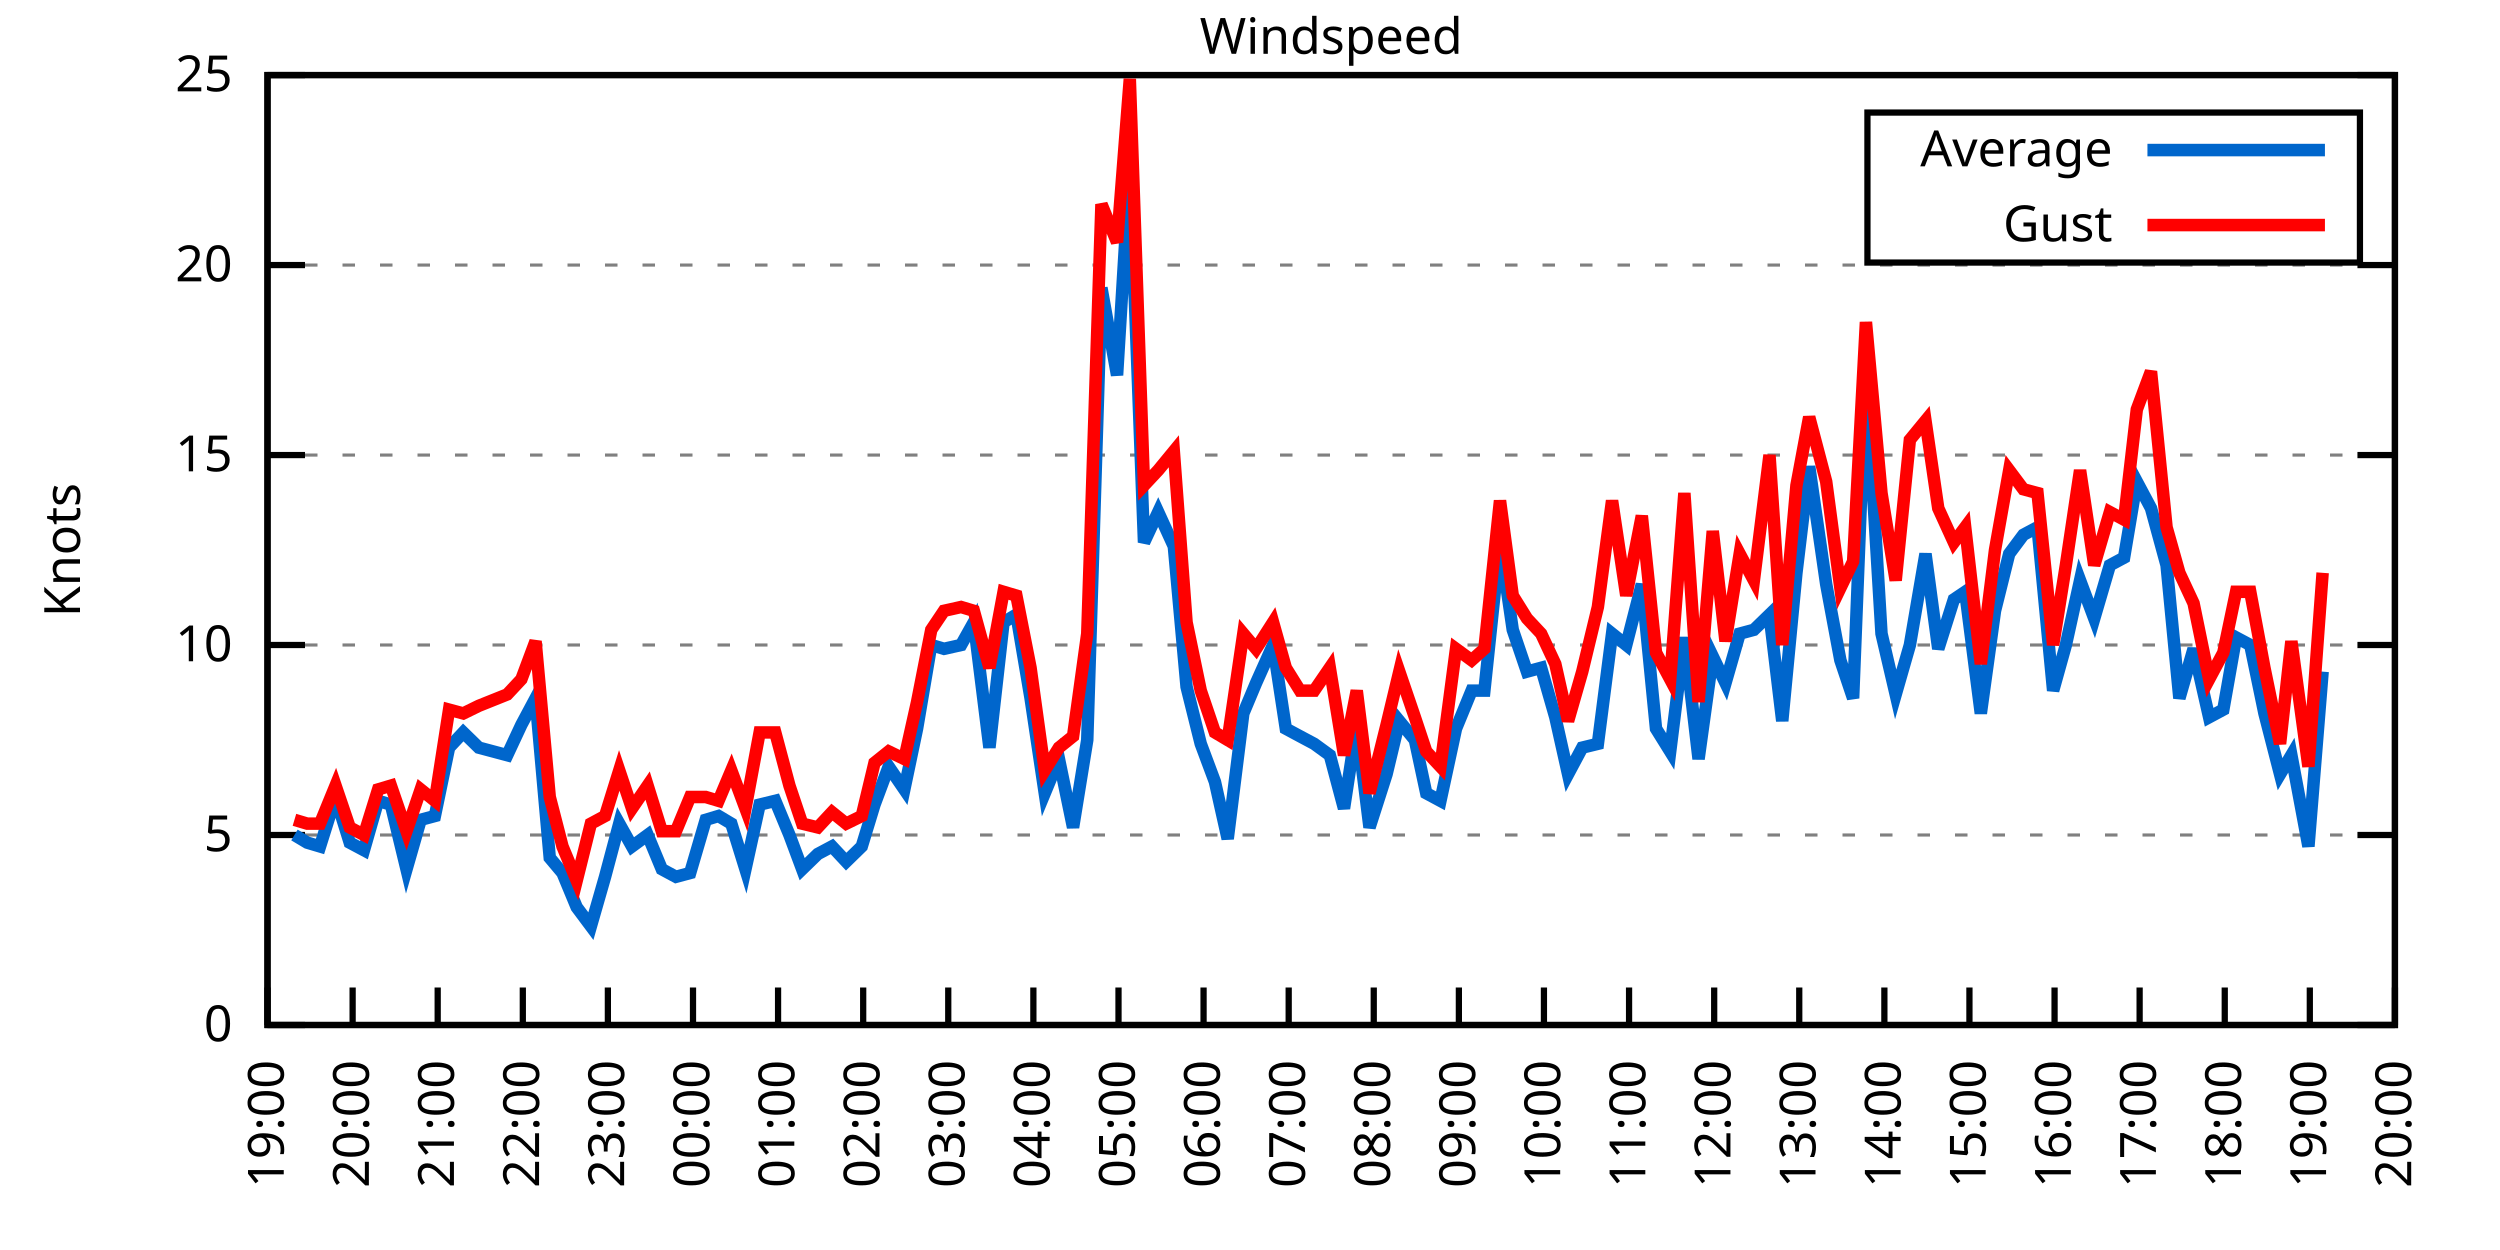
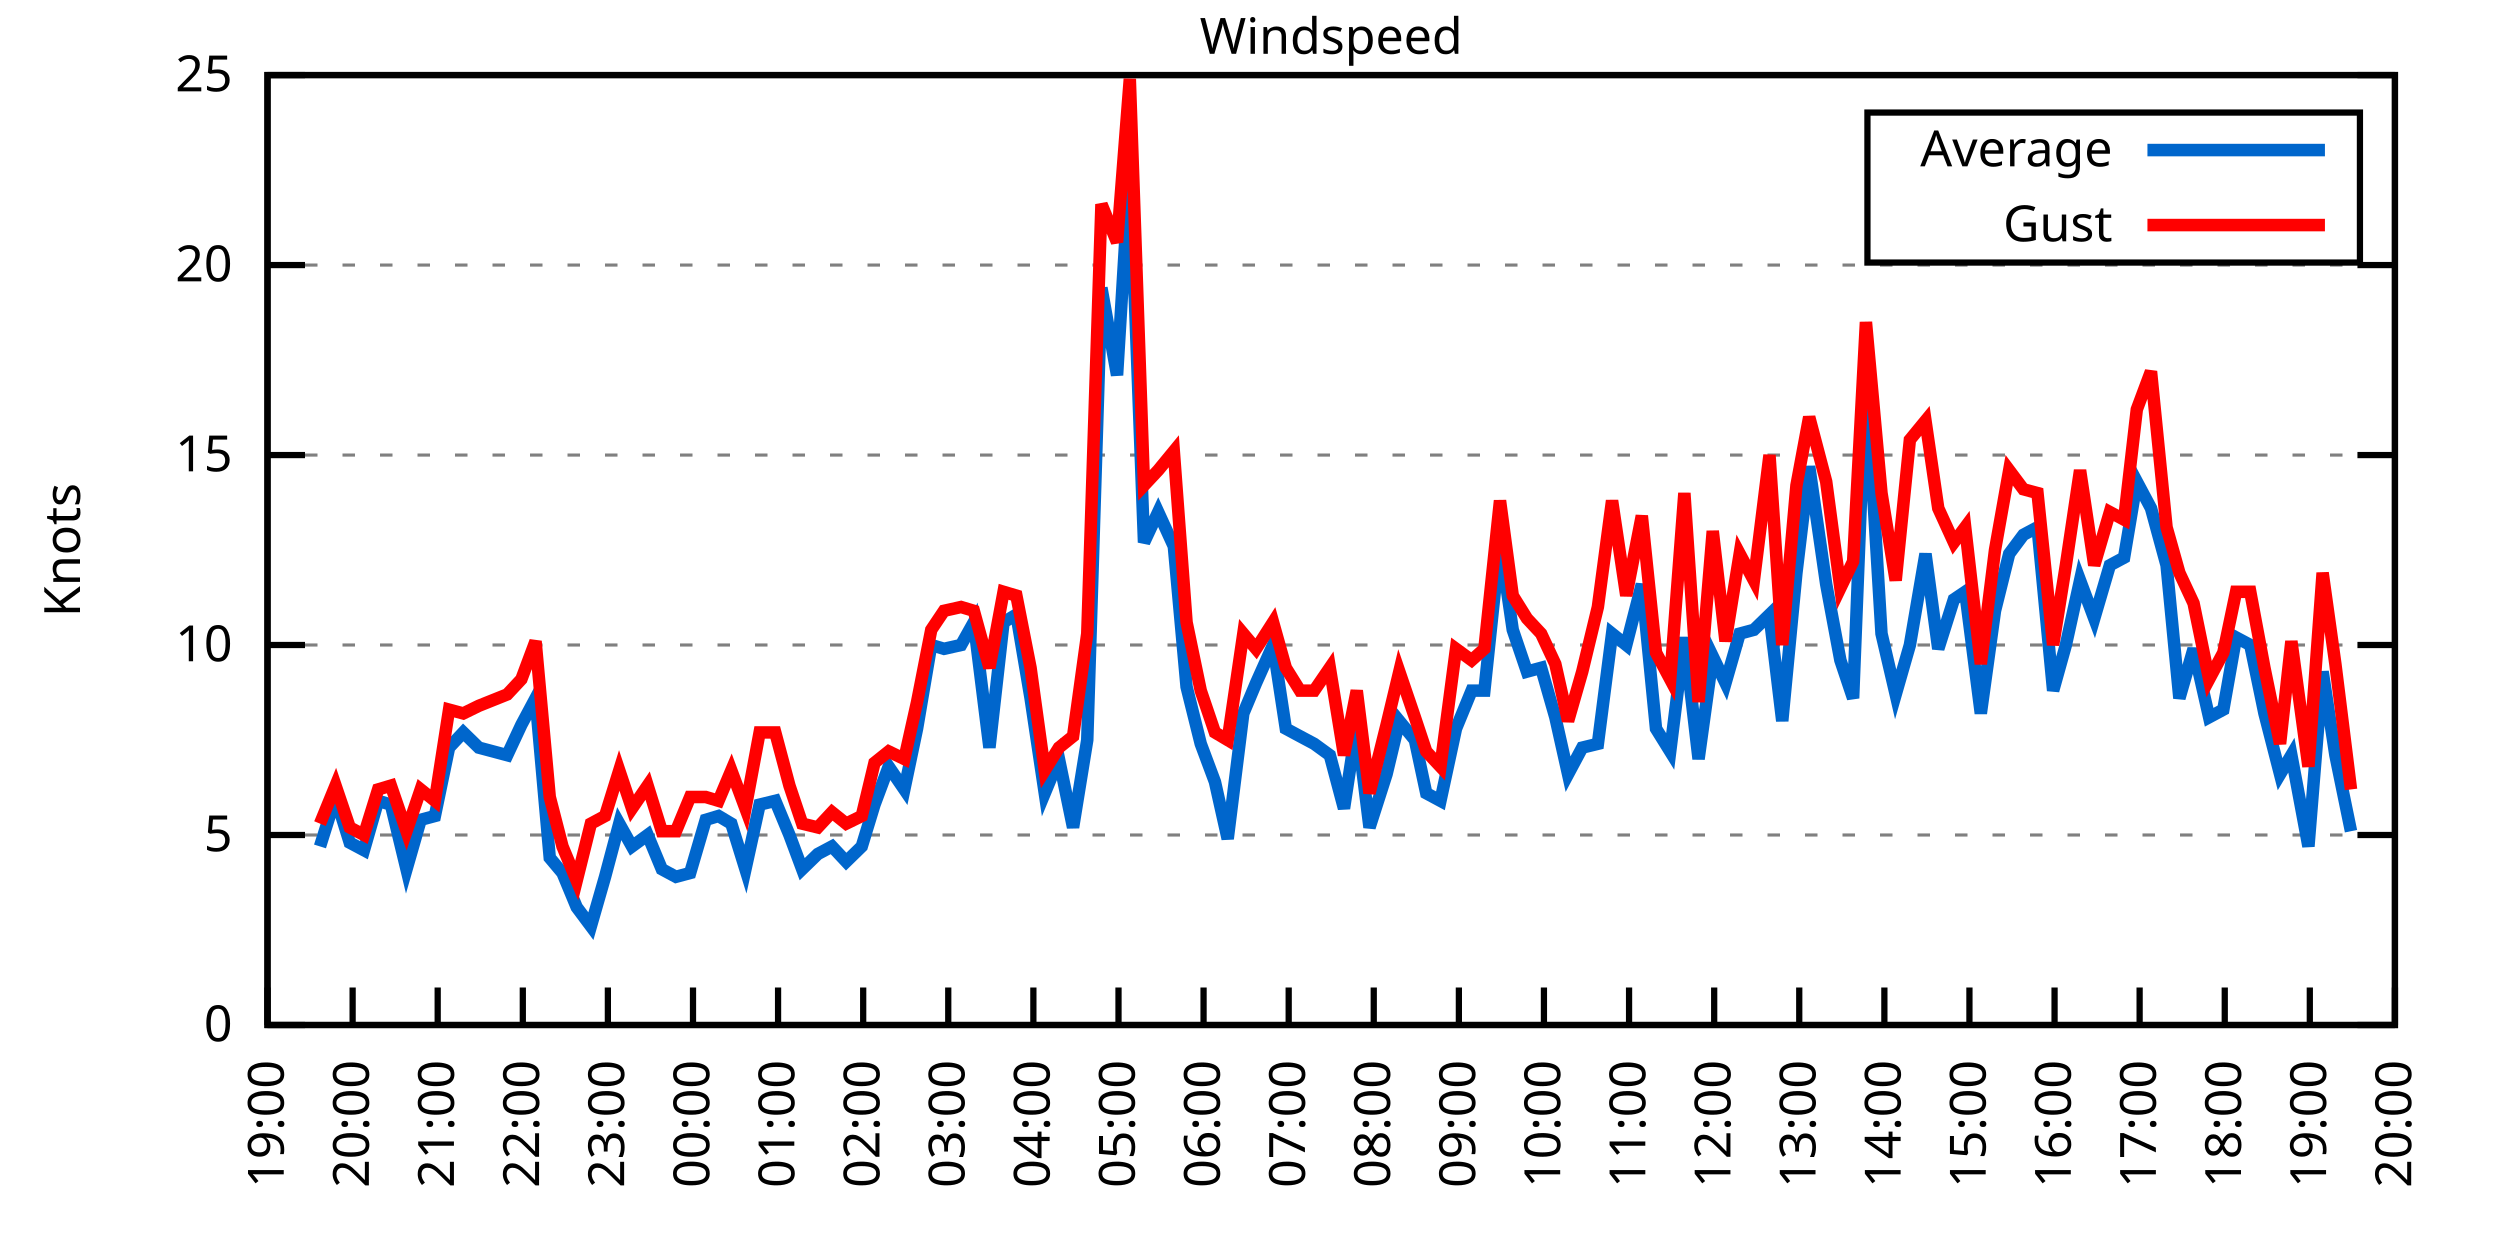
<svg xmlns="http://www.w3.org/2000/svg" xmlns:xlink="http://www.w3.org/1999/xlink" width="400" height="200" viewBox="0 0 400 200">
  <g id="gnuplot_canvas">
    <rect x="0" y="0" width="400" height="200" fill="none" />
    <defs>
      <circle id="gpDot" r="0.5" stroke-width="0.5" stroke="currentColor" />
      <path id="gpPt0" stroke-width="0.333" stroke="currentColor" d="M-1,0 h2 M0,-1 v2" />
      <path id="gpPt1" stroke-width="0.333" stroke="currentColor" d="M-1,-1 L1,1 M1,-1 L-1,1" />
      <path id="gpPt2" stroke-width="0.333" stroke="currentColor" d="M-1,0 L1,0 M0,-1 L0,1 M-1,-1 L1,1 M-1,1 L1,-1" />
      <rect id="gpPt3" stroke-width="0.333" stroke="currentColor" x="-1" y="-1" width="2" height="2" />
      <rect id="gpPt4" stroke-width="0.333" stroke="currentColor" fill="currentColor" x="-1" y="-1" width="2" height="2" />
      <circle id="gpPt5" stroke-width="0.333" stroke="currentColor" cx="0" cy="0" r="1" />
      <use xlink:href="#gpPt5" id="gpPt6" fill="currentColor" stroke="none" />
      <path id="gpPt7" stroke-width="0.333" stroke="currentColor" d="M0,-1.33 L-1.33,0.67 L1.33,0.67 z" />
      <use xlink:href="#gpPt7" id="gpPt8" fill="currentColor" stroke="none" />
      <use xlink:href="#gpPt7" id="gpPt9" stroke="currentColor" transform="rotate(180)" />
      <use xlink:href="#gpPt9" id="gpPt10" fill="currentColor" stroke="none" />
      <use xlink:href="#gpPt3" id="gpPt11" stroke="currentColor" transform="rotate(45)" />
      <use xlink:href="#gpPt11" id="gpPt12" fill="currentColor" stroke="none" />
      <path id="gpPt13" stroke-width="0.333" stroke="currentColor" d="M0,1.330 L1.265,0.411 L0.782,-1.067 L-0.782,-1.076 L-1.265,0.411 z" />
      <use xlink:href="#gpPt13" id="gpPt14" fill="currentColor" stroke="none" />
      <filter id="textbox" filterUnits="objectBoundingBox" x="0" y="0" height="1" width="1">
        <feFlood flood-color="white" flood-opacity="1" result="bgnd" />
        <feComposite in="SourceGraphic" in2="bgnd" operator="atop" />
      </filter>
      <filter id="greybox" filterUnits="objectBoundingBox" x="0" y="0" height="1" width="1">
        <feFlood flood-color="lightgrey" flood-opacity="1" result="grey" />
        <feComposite in="SourceGraphic" in2="grey" operator="atop" />
      </filter>
    </defs>
    <g fill="none" color="white" stroke="currentColor" stroke-width="1.00" stroke-linecap="butt" stroke-linejoin="miter">
</g>
    <g fill="none" color="black" stroke="currentColor" stroke-width="1.00" stroke-linecap="butt" stroke-linejoin="miter">
      <g stroke="none" shape-rendering="crispEdges">
        <polygon fill="rgb(255, 255, 255)" points="42.80,164.00 383.18,164.00 383.18,12.02 42.80,12.02 " />
      </g>
    </g>
    <g fill="none" color="black" stroke="currentColor" stroke-width="1.00" stroke-linecap="butt" stroke-linejoin="miter">
</g>
    <g fill="none" color="black" stroke="black" stroke-width="0.50" stroke-linecap="butt" stroke-linejoin="miter">
</g>
    <g fill="none" color="gray" stroke="currentColor" stroke-width="0.50" stroke-linecap="butt" stroke-linejoin="miter">
      <path stroke="gray" stroke-dasharray="2,4" class="gridline" d="M42.80,164.00 L383.19,164.00  " />
    </g>
    <g fill="none" color="gray" stroke="gray" stroke-width="1.00" stroke-linecap="butt" stroke-linejoin="miter">
</g>
    <g fill="none" color="black" stroke="currentColor" stroke-width="1.00" stroke-linecap="butt" stroke-linejoin="miter">
      <path stroke="black" d="M42.80,164.00 L48.80,164.00 M383.19,164.00 L377.19,164.00  " />
      <g transform="translate(37.20,166.60)" stroke="none" fill="black" font-family="Sans" font-size="8.00" text-anchor="end">
        <text>
          <tspan font-family="Sans"> 0</tspan>
        </text>
      </g>
    </g>
    <g fill="none" color="black" stroke="currentColor" stroke-width="1.00" stroke-linecap="butt" stroke-linejoin="miter">
</g>
    <g fill="none" color="black" stroke="black" stroke-width="0.50" stroke-linecap="butt" stroke-linejoin="miter">
</g>
    <g fill="none" color="gray" stroke="currentColor" stroke-width="0.50" stroke-linecap="butt" stroke-linejoin="miter">
      <path stroke="gray" stroke-dasharray="2,4" class="gridline" d="M42.80,133.60 L383.19,133.60  " />
    </g>
    <g fill="none" color="gray" stroke="gray" stroke-width="1.00" stroke-linecap="butt" stroke-linejoin="miter">
</g>
    <g fill="none" color="black" stroke="currentColor" stroke-width="1.00" stroke-linecap="butt" stroke-linejoin="miter">
      <path stroke="black" d="M42.80,133.60 L48.80,133.60 M383.19,133.60 L377.19,133.60  " />
      <g transform="translate(37.20,136.20)" stroke="none" fill="black" font-family="Sans" font-size="8.00" text-anchor="end">
        <text>
          <tspan font-family="Sans"> 5</tspan>
        </text>
      </g>
    </g>
    <g fill="none" color="black" stroke="currentColor" stroke-width="1.00" stroke-linecap="butt" stroke-linejoin="miter">
</g>
    <g fill="none" color="black" stroke="black" stroke-width="0.50" stroke-linecap="butt" stroke-linejoin="miter">
</g>
    <g fill="none" color="gray" stroke="currentColor" stroke-width="0.50" stroke-linecap="butt" stroke-linejoin="miter">
      <path stroke="gray" stroke-dasharray="2,4" class="gridline" d="M42.80,103.20 L383.19,103.20  " />
    </g>
    <g fill="none" color="gray" stroke="gray" stroke-width="1.00" stroke-linecap="butt" stroke-linejoin="miter">
</g>
    <g fill="none" color="black" stroke="currentColor" stroke-width="1.00" stroke-linecap="butt" stroke-linejoin="miter">
      <path stroke="black" d="M42.80,103.20 L48.80,103.20 M383.19,103.20 L377.19,103.20  " />
      <g transform="translate(37.20,105.80)" stroke="none" fill="black" font-family="Sans" font-size="8.00" text-anchor="end">
        <text>
          <tspan font-family="Sans"> 10</tspan>
        </text>
      </g>
    </g>
    <g fill="none" color="black" stroke="currentColor" stroke-width="1.00" stroke-linecap="butt" stroke-linejoin="miter">
</g>
    <g fill="none" color="black" stroke="black" stroke-width="0.50" stroke-linecap="butt" stroke-linejoin="miter">
</g>
    <g fill="none" color="gray" stroke="currentColor" stroke-width="0.50" stroke-linecap="butt" stroke-linejoin="miter">
      <path stroke="gray" stroke-dasharray="2,4" class="gridline" d="M42.80,72.81 L383.19,72.81  " />
    </g>
    <g fill="none" color="gray" stroke="gray" stroke-width="1.00" stroke-linecap="butt" stroke-linejoin="miter">
</g>
    <g fill="none" color="black" stroke="currentColor" stroke-width="1.00" stroke-linecap="butt" stroke-linejoin="miter">
      <path stroke="black" d="M42.80,72.81 L48.80,72.81 M383.19,72.81 L377.19,72.81  " />
      <g transform="translate(37.20,75.41)" stroke="none" fill="black" font-family="Sans" font-size="8.00" text-anchor="end">
        <text>
          <tspan font-family="Sans"> 15</tspan>
        </text>
      </g>
    </g>
    <g fill="none" color="black" stroke="currentColor" stroke-width="1.00" stroke-linecap="butt" stroke-linejoin="miter">
</g>
    <g fill="none" color="black" stroke="black" stroke-width="0.50" stroke-linecap="butt" stroke-linejoin="miter">
</g>
    <g fill="none" color="gray" stroke="currentColor" stroke-width="0.50" stroke-linecap="butt" stroke-linejoin="miter">
      <path stroke="gray" stroke-dasharray="2,4" class="gridline" d="M42.80,42.41 L383.19,42.41  " />
    </g>
    <g fill="none" color="gray" stroke="gray" stroke-width="1.00" stroke-linecap="butt" stroke-linejoin="miter">
</g>
    <g fill="none" color="black" stroke="currentColor" stroke-width="1.00" stroke-linecap="butt" stroke-linejoin="miter">
      <path stroke="black" d="M42.80,42.41 L48.80,42.41 M383.19,42.41 L377.19,42.41  " />
      <g transform="translate(37.20,45.01)" stroke="none" fill="black" font-family="Sans" font-size="8.00" text-anchor="end">
        <text>
          <tspan font-family="Sans"> 20</tspan>
        </text>
      </g>
    </g>
    <g fill="none" color="black" stroke="currentColor" stroke-width="1.00" stroke-linecap="butt" stroke-linejoin="miter">
</g>
    <g fill="none" color="black" stroke="black" stroke-width="0.50" stroke-linecap="butt" stroke-linejoin="miter">
</g>
    <g fill="none" color="gray" stroke="currentColor" stroke-width="0.50" stroke-linecap="butt" stroke-linejoin="miter">
      <path stroke="gray" stroke-dasharray="2,4" class="gridline" d="M42.80,12.01 L383.19,12.01  " />
    </g>
    <g fill="none" color="gray" stroke="gray" stroke-width="1.00" stroke-linecap="butt" stroke-linejoin="miter">
</g>
    <g fill="none" color="black" stroke="currentColor" stroke-width="1.00" stroke-linecap="butt" stroke-linejoin="miter">
      <path stroke="black" d="M42.80,12.01 L48.80,12.01 M383.19,12.01 L377.19,12.01  " />
      <g transform="translate(37.20,14.61)" stroke="none" fill="black" font-family="Sans" font-size="8.00" text-anchor="end">
        <text>
          <tspan font-family="Sans"> 25</tspan>
        </text>
      </g>
    </g>
    <g fill="none" color="black" stroke="currentColor" stroke-width="1.00" stroke-linecap="butt" stroke-linejoin="miter">
      <path stroke="black" d="M42.80,164.00 L42.80,158.00  " />
      <g transform="translate(45.40,169.60) rotate(270.00)" stroke="none" fill="black" font-family="Sans" font-size="8.00" text-anchor="end">
        <text>
          <tspan font-family="Sans">19:00</tspan>
        </text>
      </g>
    </g>
    <g fill="none" color="black" stroke="currentColor" stroke-width="1.00" stroke-linecap="butt" stroke-linejoin="miter">
      <path stroke="black" d="M56.42,164.00 L56.42,158.00  " />
      <g transform="translate(59.02,169.60) rotate(270.00)" stroke="none" fill="black" font-family="Sans" font-size="8.00" text-anchor="end">
        <text>
          <tspan font-family="Sans">20:00</tspan>
        </text>
      </g>
    </g>
    <g fill="none" color="black" stroke="currentColor" stroke-width="1.00" stroke-linecap="butt" stroke-linejoin="miter">
      <path stroke="black" d="M70.03,164.00 L70.03,158.00  " />
      <g transform="translate(72.63,169.60) rotate(270.00)" stroke="none" fill="black" font-family="Sans" font-size="8.00" text-anchor="end">
        <text>
          <tspan font-family="Sans">21:00</tspan>
        </text>
      </g>
    </g>
    <g fill="none" color="black" stroke="currentColor" stroke-width="1.00" stroke-linecap="butt" stroke-linejoin="miter">
      <path stroke="black" d="M83.65,164.00 L83.65,158.00  " />
      <g transform="translate(86.25,169.60) rotate(270.00)" stroke="none" fill="black" font-family="Sans" font-size="8.00" text-anchor="end">
        <text>
          <tspan font-family="Sans">22:00</tspan>
        </text>
      </g>
    </g>
    <g fill="none" color="black" stroke="currentColor" stroke-width="1.00" stroke-linecap="butt" stroke-linejoin="miter">
      <path stroke="black" d="M97.26,164.00 L97.26,158.00  " />
      <g transform="translate(99.86,169.60) rotate(270.00)" stroke="none" fill="black" font-family="Sans" font-size="8.00" text-anchor="end">
        <text>
          <tspan font-family="Sans">23:00</tspan>
        </text>
      </g>
    </g>
    <g fill="none" color="black" stroke="currentColor" stroke-width="1.00" stroke-linecap="butt" stroke-linejoin="miter">
      <path stroke="black" d="M110.88,164.00 L110.88,158.00  " />
      <g transform="translate(113.48,169.60) rotate(270.00)" stroke="none" fill="black" font-family="Sans" font-size="8.00" text-anchor="end">
        <text>
          <tspan font-family="Sans">00:00</tspan>
        </text>
      </g>
    </g>
    <g fill="none" color="black" stroke="currentColor" stroke-width="1.00" stroke-linecap="butt" stroke-linejoin="miter">
      <path stroke="black" d="M124.49,164.00 L124.49,158.00  " />
      <g transform="translate(127.09,169.60) rotate(270.00)" stroke="none" fill="black" font-family="Sans" font-size="8.00" text-anchor="end">
        <text>
          <tspan font-family="Sans">01:00</tspan>
        </text>
      </g>
    </g>
    <g fill="none" color="black" stroke="currentColor" stroke-width="1.00" stroke-linecap="butt" stroke-linejoin="miter">
      <path stroke="black" d="M138.11,164.00 L138.11,158.00  " />
      <g transform="translate(140.71,169.60) rotate(270.00)" stroke="none" fill="black" font-family="Sans" font-size="8.00" text-anchor="end">
        <text>
          <tspan font-family="Sans">02:00</tspan>
        </text>
      </g>
    </g>
    <g fill="none" color="black" stroke="currentColor" stroke-width="1.00" stroke-linecap="butt" stroke-linejoin="miter">
      <path stroke="black" d="M151.72,164.00 L151.72,158.00  " />
      <g transform="translate(154.32,169.60) rotate(270.00)" stroke="none" fill="black" font-family="Sans" font-size="8.00" text-anchor="end">
        <text>
          <tspan font-family="Sans">03:00</tspan>
        </text>
      </g>
    </g>
    <g fill="none" color="black" stroke="currentColor" stroke-width="1.00" stroke-linecap="butt" stroke-linejoin="miter">
      <path stroke="black" d="M165.34,164.00 L165.34,158.00  " />
      <g transform="translate(167.94,169.60) rotate(270.00)" stroke="none" fill="black" font-family="Sans" font-size="8.00" text-anchor="end">
        <text>
          <tspan font-family="Sans">04:00</tspan>
        </text>
      </g>
    </g>
    <g fill="none" color="black" stroke="currentColor" stroke-width="1.00" stroke-linecap="butt" stroke-linejoin="miter">
      <path stroke="black" d="M178.96,164.00 L178.96,158.00  " />
      <g transform="translate(181.56,169.60) rotate(270.00)" stroke="none" fill="black" font-family="Sans" font-size="8.00" text-anchor="end">
        <text>
          <tspan font-family="Sans">05:00</tspan>
        </text>
      </g>
    </g>
    <g fill="none" color="black" stroke="currentColor" stroke-width="1.00" stroke-linecap="butt" stroke-linejoin="miter">
      <path stroke="black" d="M192.57,164.00 L192.57,158.00  " />
      <g transform="translate(195.17,169.60) rotate(270.00)" stroke="none" fill="black" font-family="Sans" font-size="8.00" text-anchor="end">
        <text>
          <tspan font-family="Sans">06:00</tspan>
        </text>
      </g>
    </g>
    <g fill="none" color="black" stroke="currentColor" stroke-width="1.00" stroke-linecap="butt" stroke-linejoin="miter">
      <path stroke="black" d="M206.19,164.00 L206.19,158.00  " />
      <g transform="translate(208.79,169.60) rotate(270.00)" stroke="none" fill="black" font-family="Sans" font-size="8.00" text-anchor="end">
        <text>
          <tspan font-family="Sans">07:00</tspan>
        </text>
      </g>
    </g>
    <g fill="none" color="black" stroke="currentColor" stroke-width="1.00" stroke-linecap="butt" stroke-linejoin="miter">
      <path stroke="black" d="M219.80,164.00 L219.80,158.00  " />
      <g transform="translate(222.40,169.60) rotate(270.00)" stroke="none" fill="black" font-family="Sans" font-size="8.00" text-anchor="end">
        <text>
          <tspan font-family="Sans">08:00</tspan>
        </text>
      </g>
    </g>
    <g fill="none" color="black" stroke="currentColor" stroke-width="1.00" stroke-linecap="butt" stroke-linejoin="miter">
      <path stroke="black" d="M233.42,164.00 L233.42,158.00  " />
      <g transform="translate(236.02,169.60) rotate(270.00)" stroke="none" fill="black" font-family="Sans" font-size="8.00" text-anchor="end">
        <text>
          <tspan font-family="Sans">09:00</tspan>
        </text>
      </g>
    </g>
    <g fill="none" color="black" stroke="currentColor" stroke-width="1.00" stroke-linecap="butt" stroke-linejoin="miter">
      <path stroke="black" d="M247.03,164.00 L247.03,158.00  " />
      <g transform="translate(249.63,169.60) rotate(270.00)" stroke="none" fill="black" font-family="Sans" font-size="8.00" text-anchor="end">
        <text>
          <tspan font-family="Sans">10:00</tspan>
        </text>
      </g>
    </g>
    <g fill="none" color="black" stroke="currentColor" stroke-width="1.00" stroke-linecap="butt" stroke-linejoin="miter">
      <path stroke="black" d="M260.65,164.00 L260.65,158.00  " />
      <g transform="translate(263.25,169.60) rotate(270.00)" stroke="none" fill="black" font-family="Sans" font-size="8.00" text-anchor="end">
        <text>
          <tspan font-family="Sans">11:00</tspan>
        </text>
      </g>
    </g>
    <g fill="none" color="black" stroke="currentColor" stroke-width="1.00" stroke-linecap="butt" stroke-linejoin="miter">
      <path stroke="black" d="M274.27,164.00 L274.27,158.00  " />
      <g transform="translate(276.87,169.60) rotate(270.00)" stroke="none" fill="black" font-family="Sans" font-size="8.00" text-anchor="end">
        <text>
          <tspan font-family="Sans">12:00</tspan>
        </text>
      </g>
    </g>
    <g fill="none" color="black" stroke="currentColor" stroke-width="1.00" stroke-linecap="butt" stroke-linejoin="miter">
      <path stroke="black" d="M287.88,164.00 L287.88,158.00  " />
      <g transform="translate(290.48,169.60) rotate(270.00)" stroke="none" fill="black" font-family="Sans" font-size="8.00" text-anchor="end">
        <text>
          <tspan font-family="Sans">13:00</tspan>
        </text>
      </g>
    </g>
    <g fill="none" color="black" stroke="currentColor" stroke-width="1.00" stroke-linecap="butt" stroke-linejoin="miter">
      <path stroke="black" d="M301.50,164.00 L301.50,158.00  " />
      <g transform="translate(304.10,169.60) rotate(270.00)" stroke="none" fill="black" font-family="Sans" font-size="8.00" text-anchor="end">
        <text>
          <tspan font-family="Sans">14:00</tspan>
        </text>
      </g>
    </g>
    <g fill="none" color="black" stroke="currentColor" stroke-width="1.00" stroke-linecap="butt" stroke-linejoin="miter">
      <path stroke="black" d="M315.11,164.00 L315.11,158.00  " />
      <g transform="translate(317.71,169.60) rotate(270.00)" stroke="none" fill="black" font-family="Sans" font-size="8.00" text-anchor="end">
        <text>
          <tspan font-family="Sans">15:00</tspan>
        </text>
      </g>
    </g>
    <g fill="none" color="black" stroke="currentColor" stroke-width="1.00" stroke-linecap="butt" stroke-linejoin="miter">
      <path stroke="black" d="M328.73,164.00 L328.73,158.00  " />
      <g transform="translate(331.33,169.60) rotate(270.00)" stroke="none" fill="black" font-family="Sans" font-size="8.00" text-anchor="end">
        <text>
          <tspan font-family="Sans">16:00</tspan>
        </text>
      </g>
    </g>
    <g fill="none" color="black" stroke="currentColor" stroke-width="1.00" stroke-linecap="butt" stroke-linejoin="miter">
      <path stroke="black" d="M342.34,164.00 L342.34,158.00  " />
      <g transform="translate(344.94,169.60) rotate(270.00)" stroke="none" fill="black" font-family="Sans" font-size="8.00" text-anchor="end">
        <text>
          <tspan font-family="Sans">17:00</tspan>
        </text>
      </g>
    </g>
    <g fill="none" color="black" stroke="currentColor" stroke-width="1.00" stroke-linecap="butt" stroke-linejoin="miter">
      <path stroke="black" d="M355.96,164.00 L355.96,158.00  " />
      <g transform="translate(358.56,169.60) rotate(270.00)" stroke="none" fill="black" font-family="Sans" font-size="8.00" text-anchor="end">
        <text>
          <tspan font-family="Sans">18:00</tspan>
        </text>
      </g>
    </g>
    <g fill="none" color="black" stroke="currentColor" stroke-width="1.00" stroke-linecap="butt" stroke-linejoin="miter">
      <path stroke="black" d="M369.57,164.00 L369.57,158.00  " />
      <g transform="translate(372.17,169.60) rotate(270.00)" stroke="none" fill="black" font-family="Sans" font-size="8.00" text-anchor="end">
        <text>
          <tspan font-family="Sans">19:00</tspan>
        </text>
      </g>
    </g>
    <g fill="none" color="black" stroke="currentColor" stroke-width="1.00" stroke-linecap="butt" stroke-linejoin="miter">
      <path stroke="black" d="M383.19,164.00 L383.19,158.00  " />
      <g transform="translate(385.79,169.60) rotate(270.00)" stroke="none" fill="black" font-family="Sans" font-size="8.00" text-anchor="end">
        <text>
          <tspan font-family="Sans">20:00</tspan>
        </text>
      </g>
    </g>
    <g fill="none" color="black" stroke="currentColor" stroke-width="1.00" stroke-linecap="butt" stroke-linejoin="miter">
</g>
    <g fill="none" color="black" stroke="currentColor" stroke-width="1.00" stroke-linecap="butt" stroke-linejoin="miter">
      <path stroke="black" d="M42.80,12.01 L42.80,164.00 L383.19,164.00 L383.19,12.01 L42.80,12.01 Z  " />
    </g>
    <g fill="none" color="black" stroke="currentColor" stroke-width="1.00" stroke-linecap="butt" stroke-linejoin="miter">
</g>
    <g fill="none" color="black" stroke="currentColor" stroke-width="1.00" stroke-linecap="butt" stroke-linejoin="miter">
      <path stroke="black" d="M298.79,42.01 L298.79,18.01 L377.59,18.01 L377.59,42.01 L298.79,42.01 Z  " />
    </g>
    <g id="Windspeed_plot_1">
      <g fill="none" color="white" stroke="black" stroke-width="2.00" stroke-linecap="butt" stroke-linejoin="miter">
</g>
      <g fill="none" color="black" stroke="currentColor" stroke-width="2.00" stroke-linecap="butt" stroke-linejoin="miter">
        <g transform="translate(337.99,26.61)" stroke="none" fill="black" font-family="Sans" font-size="8.00" text-anchor="end">
          <text>
            <tspan font-family="Sans">Average</tspan>
          </text>
        </g>
      </g>
      <g fill="none" color="black" stroke="currentColor" stroke-width="2.00" stroke-linecap="butt" stroke-linejoin="miter">
-         <path stroke="rgb(  0, 102, 204)" d="M343.59,24.01 L371.99,24.01 M47.11,133.60 L49.15,134.82 L51.20,135.43 L53.69,127.52 L55.96,134.82 L58.23,136.03   L60.50,128.13 L62.54,128.74 L65.04,139.07 L67.31,131.17 L69.58,130.56 L71.85,119.62 L74.12,117.19 L76.61,119.62   L81.15,120.83 L83.42,115.97 L85.69,111.72 L87.96,137.25 L90.00,139.68 L92.27,145.15 L94.54,148.19 L96.81,140.29   L99.08,131.78 L101.12,135.43 L103.62,133.60 L105.89,139.07 L108.15,140.29 L110.42,139.68 L112.92,131.17 L114.96,130.56   L117.01,131.78 L119.27,139.07 L121.54,128.74 L124.04,128.13 L126.31,133.60 L128.35,139.07 L130.85,136.64 L133.12,135.43   L135.39,137.86 L137.88,135.43 L139.92,128.74 L142.19,122.66 L144.69,126.31 L146.73,116.58 L149.00,103.20 L151.04,103.81   L153.77,103.20 L155.81,99.56 L158.31,119.62 L160.57,99.56 L162.62,98.34 L164.89,111.72 L167.16,126.91 L169.43,121.44   L171.69,132.39 L173.96,118.40 L176.23,46.06 L178.73,60.04 L180.77,26.60 L183.04,86.79 L185.31,81.93 L187.81,87.40   L189.85,109.89 L192.12,119.01 L194.39,125.09 L196.43,134.21 L198.93,114.15 L200.97,109.28 L203.69,103.20 L205.73,116.58   L208.00,117.80 L210.27,119.01 L212.77,120.83 L215.04,129.35 L217.08,115.97 L219.12,132.39 L221.85,123.87 L223.89,115.36   L226.38,118.40 L228.20,126.91 L230.47,128.13 L232.96,116.58 L235.46,110.50 L237.50,110.50 L240.00,86.79 L242.04,100.77   L244.31,107.46 L246.58,106.85 L248.85,114.76 L250.89,123.87 L253.16,119.62 L255.66,119.01 L257.93,101.38 L260.20,103.20   L262.69,93.48 L264.96,116.58 L267.23,120.23 L269.50,101.99 L271.77,121.44 L274.04,105.03 L276.08,109.28 L278.35,101.38   L280.62,100.77 L283.12,98.34 L285.16,115.36 L287.43,91.65 L289.47,74.63 L292.19,93.48 L294.46,105.64 L296.50,111.72   L298.55,60.04 L301.04,101.38 L303.31,111.11 L305.58,103.20 L308.08,88.61 L310.12,103.81 L312.62,95.91 L314.43,94.69   L316.93,114.15 L319.20,97.73 L321.47,88.61 L323.74,85.57 L326.00,84.36 L328.50,110.50 L330.54,103.20 L332.81,92.87   L335.08,98.95 L337.58,90.44 L339.85,89.22 L341.89,77.06 L344.16,81.32 L346.65,90.44 L348.70,111.72 L350.97,103.81   L353.46,114.76 L355.73,113.54 L357.77,101.99 L360.04,103.20 L362.31,114.15 L364.81,123.87 L366.62,120.83 L369.35,135.43   L371.62,107.46  " />
+         <path stroke="rgb(  0, 102, 204)" d="M343.59,24.01 L371.99,24.01 M51.20,135.43 L53.69,127.52 L55.96,134.82 L58.23,136.03 L60.50,128.13 L62.54,128.74   L65.04,139.07 L67.31,131.17 L69.58,130.56 L71.85,119.62 L74.12,117.19 L76.61,119.62 L81.15,120.83 L83.42,115.97   L85.69,111.72 L87.96,137.25 L90.00,139.68 L92.27,145.15 L94.54,148.19 L96.81,140.29 L99.08,131.78 L101.12,135.43   L103.62,133.60 L105.89,139.07 L108.15,140.29 L110.42,139.68 L112.92,131.17 L114.96,130.56 L117.01,131.78 L119.27,139.07   L121.54,128.74 L124.04,128.13 L126.31,133.60 L128.35,139.07 L130.85,136.64 L133.12,135.43 L135.39,137.86 L137.88,135.43   L139.92,128.74 L142.19,122.66 L144.69,126.31 L146.73,116.58 L149.00,103.20 L151.04,103.81 L153.77,103.20 L155.81,99.56   L158.31,119.62 L160.57,99.56 L162.62,98.34 L164.89,111.72 L167.16,126.91 L169.43,121.44 L171.69,132.39 L173.96,118.40   L176.23,46.06 L178.73,60.04 L180.77,26.60 L183.04,86.79 L185.31,81.93 L187.81,87.40 L189.85,109.89 L192.12,119.01   L194.39,125.09 L196.43,134.21 L198.93,114.15 L200.97,109.28 L203.69,103.20 L205.73,116.58 L208.00,117.80 L210.27,119.01   L212.77,120.83 L215.04,129.35 L217.08,115.97 L219.12,132.39 L221.85,123.87 L223.89,115.36 L226.38,118.40 L228.20,126.91   L230.47,128.13 L232.96,116.58 L235.46,110.50 L237.50,110.50 L240.00,86.79 L242.04,100.77 L244.31,107.46 L246.58,106.85   L248.85,114.76 L250.89,123.87 L253.16,119.62 L255.66,119.01 L257.93,101.38 L260.20,103.20 L262.69,93.48 L264.96,116.58   L267.23,120.23 L269.50,101.99 L271.77,121.44 L274.04,105.03 L276.08,109.28 L278.35,101.38 L280.62,100.77 L283.12,98.34   L285.16,115.36 L287.43,91.65 L289.47,74.63 L292.19,93.48 L294.46,105.64 L296.50,111.72 L298.55,60.04 L301.04,101.38   L303.31,111.11 L305.58,103.20 L308.08,88.61 L310.12,103.81 L312.62,95.91 L314.43,94.69 L316.93,114.15 L319.20,97.73   L321.47,88.61 L323.74,85.57 L326.00,84.36 L328.50,110.50 L330.54,103.20 L332.81,92.87 L335.08,98.95 L337.58,90.44   L339.85,89.22 L341.89,77.06 L344.16,81.32 L346.65,90.44 L348.70,111.72 L350.97,103.81 L353.46,114.76 L355.73,113.54   L357.77,101.99 L360.04,103.20 L362.31,114.15 L364.81,123.87 L366.62,120.83 L369.35,135.43 L371.62,107.46 L373.66,120.83   L376.16,132.99  " />
      </g>
    </g>
    <g id="Windspeed_plot_2">
      <g fill="none" color="black" stroke="currentColor" stroke-width="2.00" stroke-linecap="butt" stroke-linejoin="miter">
        <g transform="translate(337.99,38.61)" stroke="none" fill="black" font-family="Sans" font-size="8.00" text-anchor="end">
          <text>
            <tspan font-family="Sans">Gust</tspan>
          </text>
        </g>
      </g>
      <g fill="none" color="black" stroke="currentColor" stroke-width="2.00" stroke-linecap="butt" stroke-linejoin="miter">
-         <path stroke="rgb(255,   0,   0)" d="M343.59,36.01 L371.99,36.01 M47.11,131.17 L49.15,131.78 L51.20,131.78 L53.69,125.70 L55.96,132.39 L58.23,133.60   L60.50,126.31 L62.54,125.70 L65.04,132.99 L67.31,126.31 L69.58,128.13 L71.85,113.54 L74.12,114.15 L76.61,112.93   L81.15,111.11 L83.42,108.68 L85.69,102.60 L87.96,127.52 L90.00,135.43 L92.27,140.90 L94.54,131.78 L96.81,130.56   L99.08,123.27 L101.12,129.35 L103.62,125.70 L105.89,132.99 L108.15,132.99 L110.42,127.52 L112.92,127.52 L114.96,128.13   L117.01,123.27 L119.27,129.35 L121.54,117.19 L124.04,117.19 L126.31,125.70 L128.35,131.78 L130.85,132.39 L133.12,129.95   L135.39,131.78 L137.88,130.56 L139.92,122.05 L142.19,120.23 L144.69,121.44 L146.73,112.32 L149.00,100.77 L151.04,97.73   L153.77,97.12 L155.81,97.73 L158.31,106.85 L160.57,94.69 L162.62,95.30 L164.89,106.85 L167.16,123.27 L169.43,119.62   L171.69,117.80 L173.96,101.38 L176.23,32.68 L178.73,38.76 L180.77,12.62 L183.04,77.67 L185.31,75.24 L187.81,72.20   L189.85,99.56 L192.12,110.50 L194.39,117.19 L196.43,118.40 L198.93,101.38 L200.97,103.81 L203.69,99.56 L205.73,106.85   L208.00,110.50 L210.27,110.50 L212.77,106.85 L215.04,120.83 L217.08,110.50 L219.12,126.91 L221.85,115.97 L223.89,107.46   L226.38,114.76 L228.20,120.23 L230.47,122.66 L232.96,103.81 L235.46,105.64 L237.50,103.81 L240.00,80.10 L242.04,95.30   L244.31,98.95 L246.58,101.38 L248.85,106.24 L250.89,115.36 L253.16,107.46 L255.66,97.12 L257.93,80.10 L260.20,95.30   L262.69,82.53 L264.96,104.42 L267.23,108.68 L269.50,78.89 L271.77,112.32 L274.04,84.97 L276.08,102.60 L278.35,88.61   L280.62,92.87 L283.12,72.81 L285.16,103.20 L287.43,77.67 L289.47,66.73 L292.19,77.06 L294.46,94.08 L296.50,89.83   L298.55,51.53 L301.04,78.89 L303.31,92.87 L305.58,70.37 L308.08,67.33 L310.12,81.32 L312.62,86.79 L314.43,84.36   L316.93,106.24 L319.20,88.00 L321.47,75.24 L323.74,78.28 L326.00,78.89 L328.50,103.20 L330.54,90.44 L332.81,75.24   L335.08,90.44 L337.58,81.93 L339.85,83.14 L341.89,65.51 L344.16,59.43 L346.65,84.36 L348.70,91.65 L350.97,96.52   L353.46,108.68 L355.73,104.42 L357.77,94.69 L360.04,94.69 L362.31,106.85 L364.81,119.01 L366.62,102.60 L369.35,122.66   L371.62,91.65  " />
+         <path stroke="rgb(255,   0,   0)" d="M343.59,36.01 L371.99,36.01 M51.20,131.78 L53.69,125.70 L55.96,132.39 L58.23,133.60 L60.50,126.31 L62.54,125.70   L65.04,132.99 L67.31,126.31 L69.58,128.13 L71.85,113.54 L74.12,114.15 L76.61,112.93 L81.15,111.11 L83.42,108.68   L85.69,102.60 L87.96,127.52 L90.00,135.43 L92.27,140.90 L94.54,131.78 L96.81,130.56 L99.08,123.27 L101.12,129.35   L103.62,125.70 L105.89,132.99 L108.15,132.99 L110.42,127.52 L112.92,127.52 L114.96,128.13 L117.01,123.27 L119.27,129.35   L121.54,117.19 L124.04,117.19 L126.31,125.70 L128.35,131.78 L130.85,132.39 L133.12,129.95 L135.39,131.78 L137.88,130.56   L139.92,122.05 L142.19,120.23 L144.69,121.44 L146.73,112.32 L149.00,100.77 L151.04,97.73 L153.77,97.12 L155.81,97.73   L158.31,106.85 L160.57,94.69 L162.62,95.30 L164.89,106.85 L167.16,123.27 L169.43,119.62 L171.69,117.80 L173.96,101.38   L176.23,32.68 L178.73,38.76 L180.77,12.62 L183.04,77.67 L185.31,75.24 L187.81,72.20 L189.85,99.56 L192.12,110.50   L194.39,117.19 L196.43,118.40 L198.93,101.38 L200.97,103.81 L203.69,99.56 L205.73,106.85 L208.00,110.50 L210.27,110.50   L212.77,106.85 L215.04,120.83 L217.08,110.50 L219.12,126.91 L221.85,115.97 L223.89,107.46 L226.38,114.76 L228.20,120.23   L230.47,122.66 L232.96,103.81 L235.46,105.64 L237.50,103.81 L240.00,80.10 L242.04,95.30 L244.31,98.95 L246.58,101.38   L248.85,106.24 L250.89,115.36 L253.16,107.46 L255.66,97.12 L257.93,80.10 L260.20,95.30 L262.69,82.53 L264.96,104.42   L267.23,108.68 L269.50,78.89 L271.77,112.32 L274.04,84.97 L276.08,102.60 L278.35,88.61 L280.62,92.87 L283.12,72.81   L285.16,103.20 L287.43,77.67 L289.47,66.73 L292.19,77.06 L294.46,94.08 L296.50,89.83 L298.55,51.53 L301.04,78.89   L303.31,92.87 L305.58,70.37 L308.08,67.33 L310.12,81.32 L312.62,86.79 L314.43,84.36 L316.93,106.24 L319.20,88.00   L321.47,75.24 L323.74,78.28 L326.00,78.89 L328.50,103.20 L330.54,90.44 L332.81,75.24 L335.08,90.44 L337.58,81.93   L339.85,83.14 L341.89,65.51 L344.16,59.43 L346.65,84.36 L348.70,91.65 L350.97,96.52 L353.46,108.68 L355.73,104.42   L357.77,94.69 L360.04,94.69 L362.31,106.85 L364.81,119.01 L366.62,102.60 L369.35,122.66 L371.62,91.65 L373.66,106.24   L376.16,126.31  " />
      </g>
    </g>
    <g fill="none" color="black" stroke="currentColor" stroke-width="2.00" stroke-linecap="butt" stroke-linejoin="miter">
</g>
    <g fill="none" color="black" stroke="black" stroke-width="1.00" stroke-linecap="butt" stroke-linejoin="miter">
</g>
    <g fill="none" color="black" stroke="currentColor" stroke-width="1.00" stroke-linecap="butt" stroke-linejoin="miter">
      <path stroke="black" d="M42.80,12.01 L42.80,164.00 L383.19,164.00 L383.19,12.01 L42.80,12.01 Z  " />
      <g transform="translate(12.80,88.01) rotate(270.00)" stroke="none" fill="black" font-family="Sans" font-size="8.00" text-anchor="middle">
        <text>
          <tspan font-family="Sans">Knots</tspan>
        </text>
      </g>
    </g>
    <g fill="none" color="black" stroke="currentColor" stroke-width="1.00" stroke-linecap="butt" stroke-linejoin="miter">
</g>
    <g fill="none" color="black" stroke="currentColor" stroke-width="1.00" stroke-linecap="butt" stroke-linejoin="miter">
      <g transform="translate(212.99,8.61)" stroke="none" fill="black" font-family="Sans" font-size="8.00" text-anchor="middle">
        <text>
          <tspan font-family="Sans">Windspeed</tspan>
        </text>
      </g>
    </g>
    <g fill="none" color="black" stroke="currentColor" stroke-width="1.00" stroke-linecap="butt" stroke-linejoin="miter">
</g>
  </g>
</svg>
